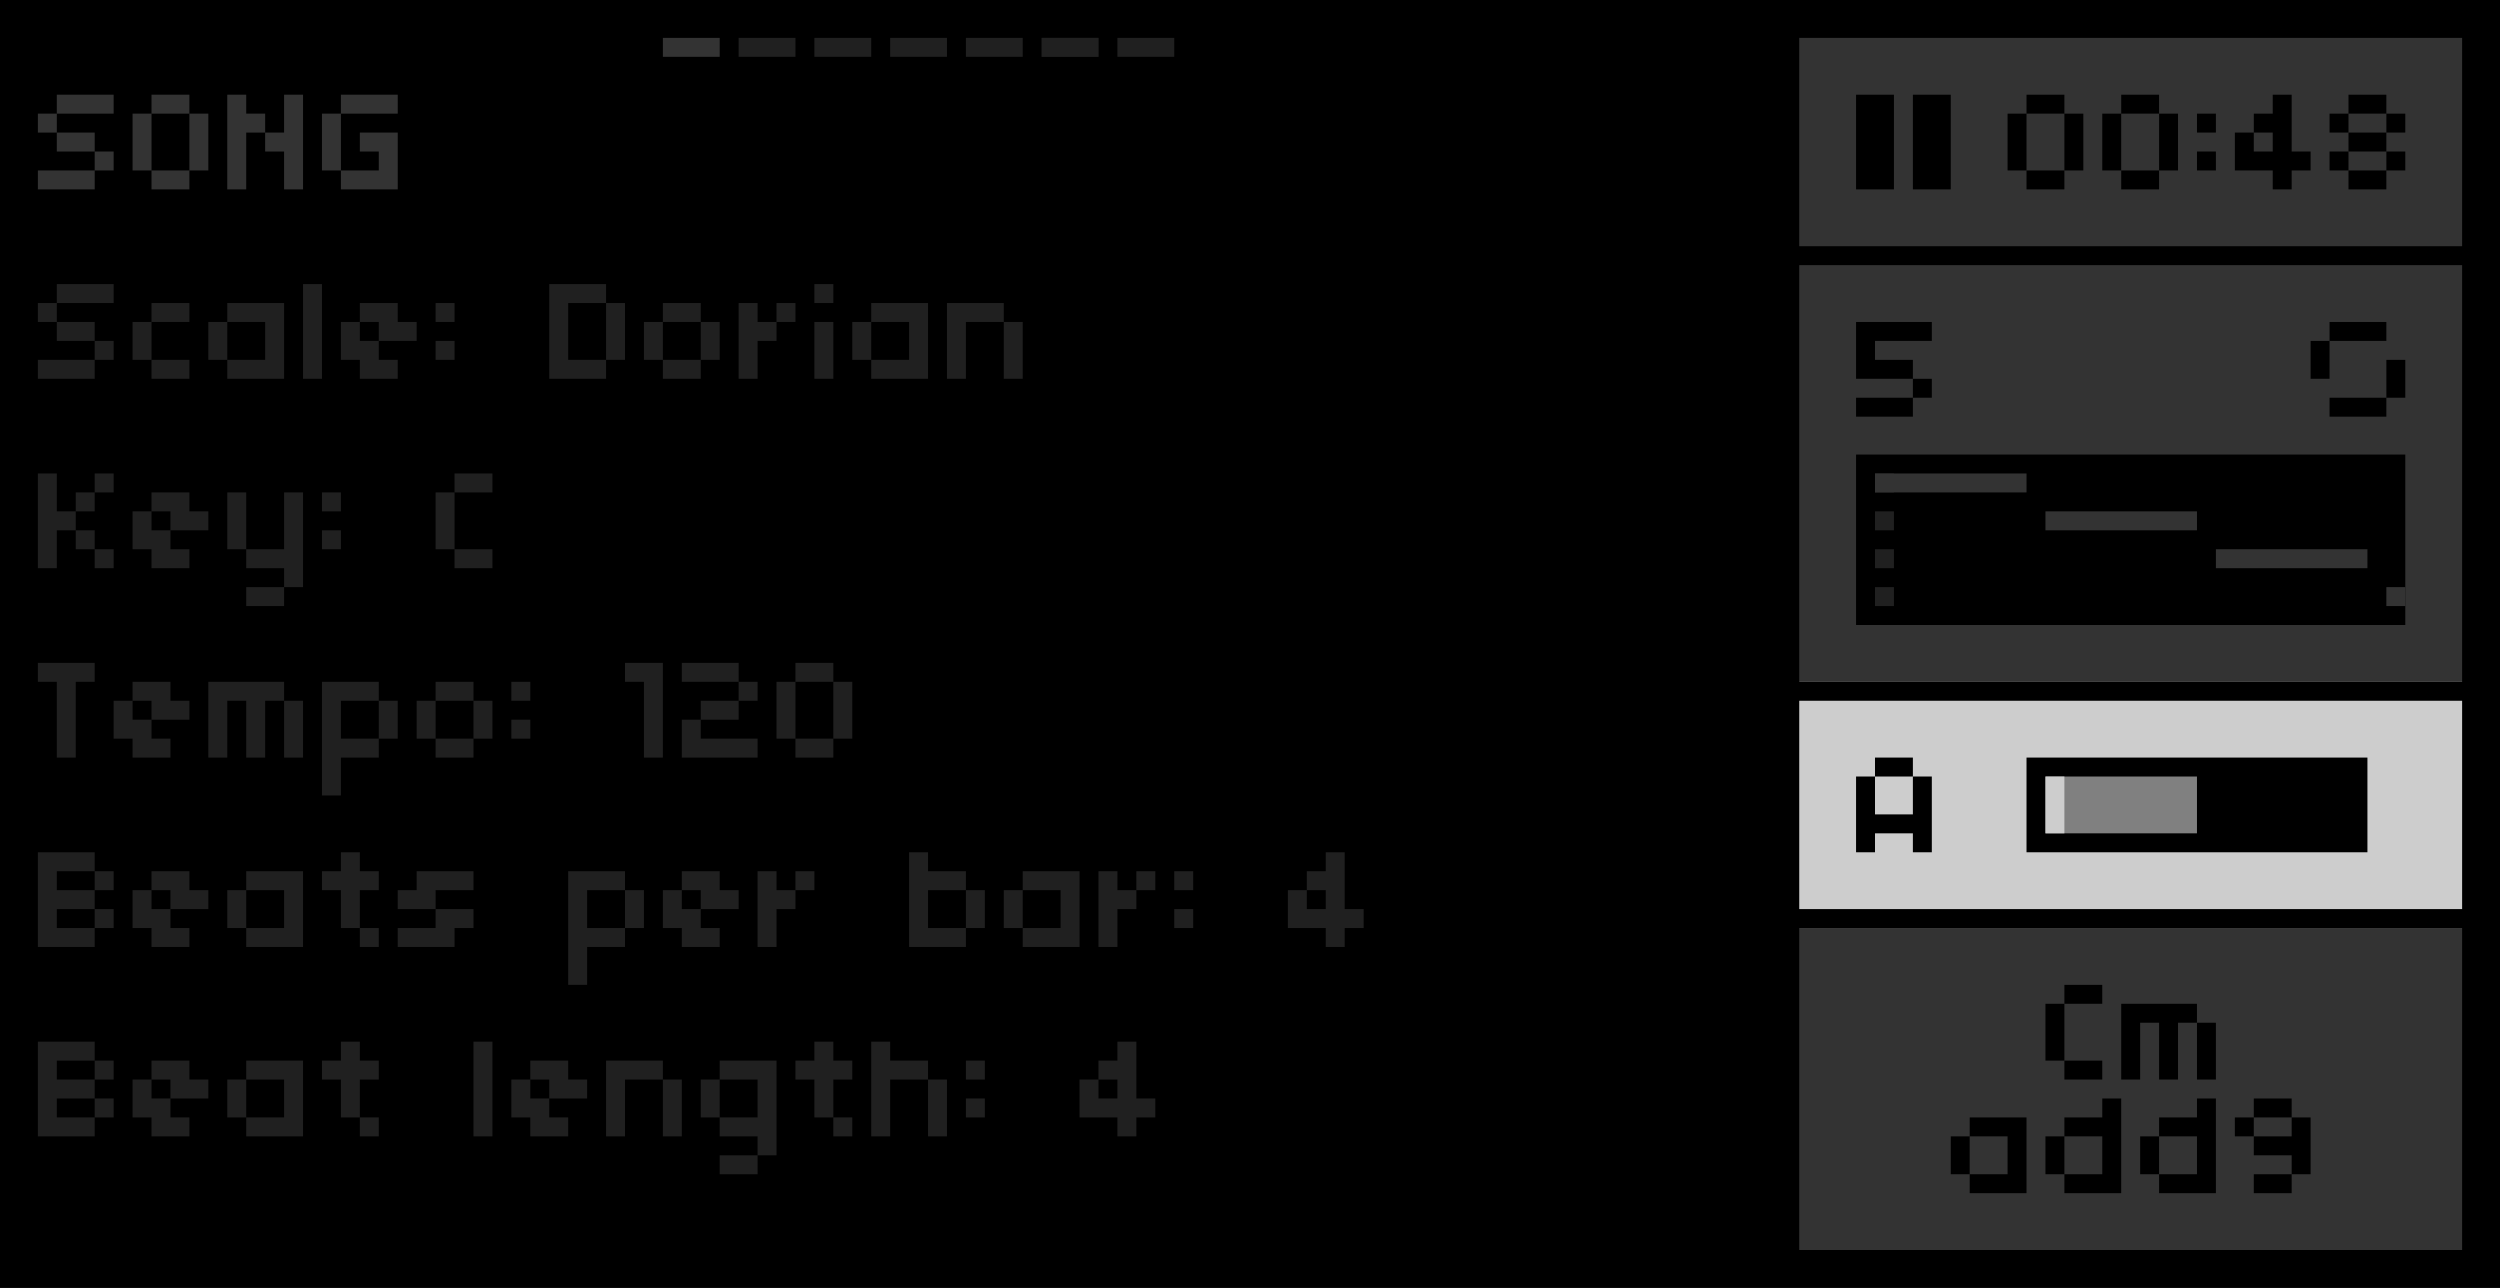
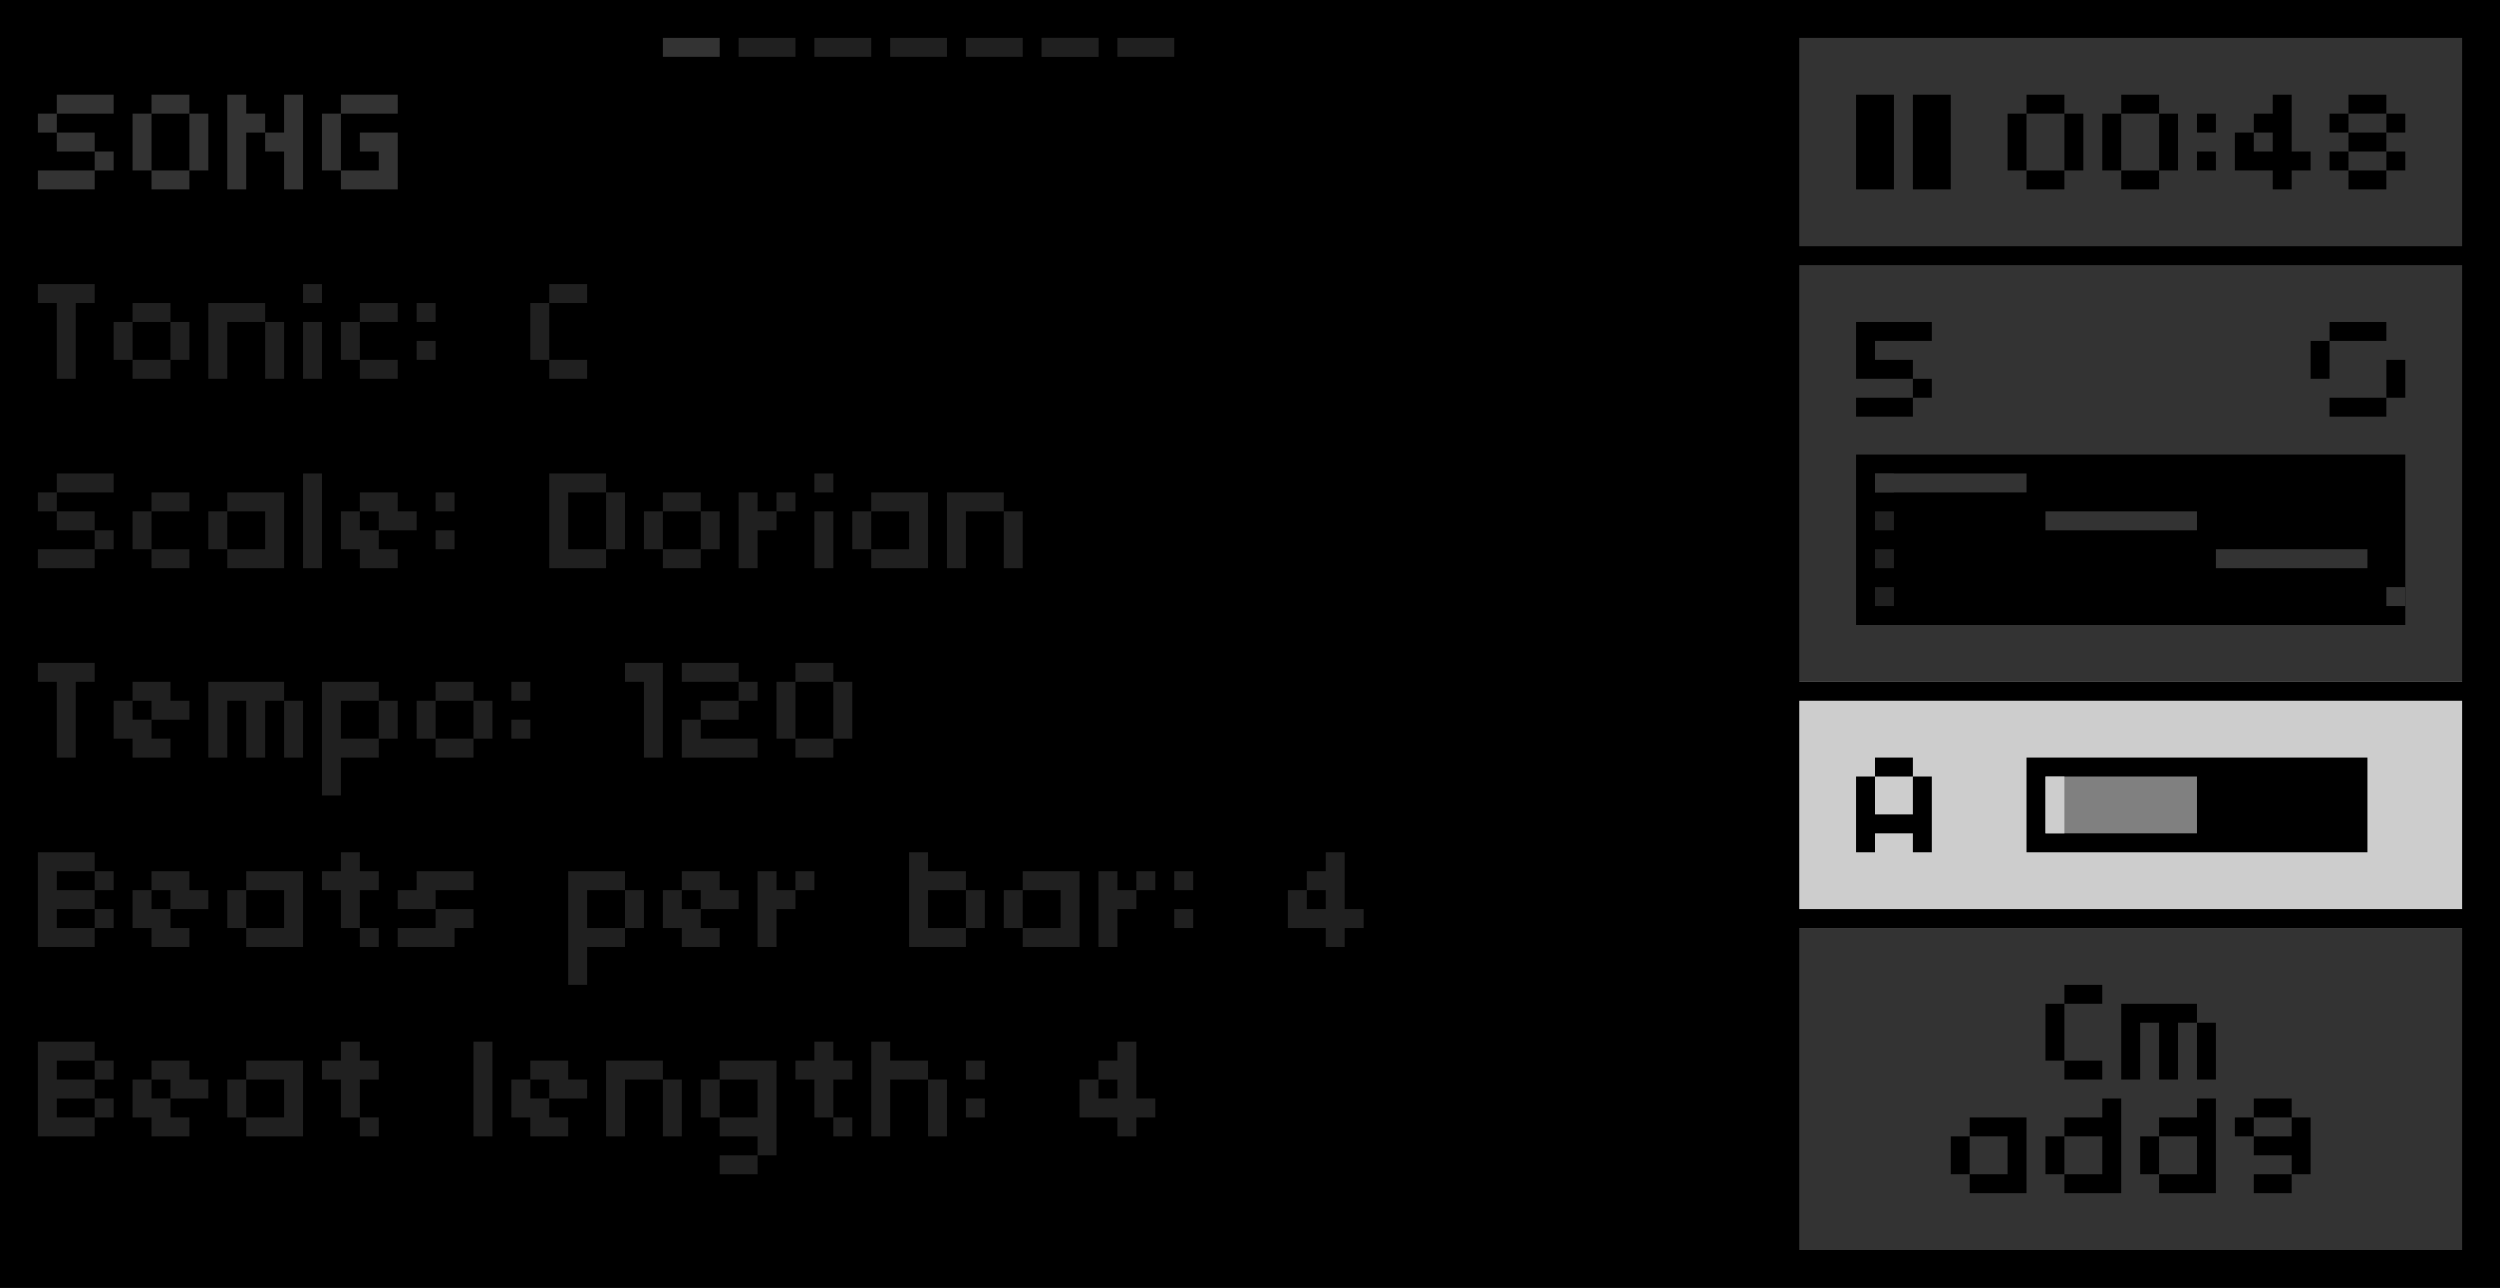
<svg xmlns="http://www.w3.org/2000/svg" width="100%" height="100%" viewBox="0 0 132 68" version="1.1" xml:space="preserve" style="fill-rule:evenodd;clip-rule:evenodd;stroke-linecap:round;stroke-linejoin:round;stroke-miterlimit:1.5;">
  <rect x="0" y="0" width="132" height="68" />
  <g id="Grid" opacity="0.82">
    <path d="M3,2L3,66" style="fill:none;stroke:black;stroke-width:0.04px;" />
    <path d="M39,2L39,66" style="fill:none;stroke:black;stroke-width:0.04px;" />
    <path d="M75,2L75,66" style="fill:none;stroke:black;stroke-width:0.04px;" />
    <path d="M12,2L12,66" style="fill:none;stroke:black;stroke-width:0.04px;" />
    <path d="M48,2L48,66" style="fill:none;stroke:black;stroke-width:0.04px;" />
    <path d="M84,2L84,66" style="fill:none;stroke:black;stroke-width:0.04px;" />
    <path d="M21,2L21,66" style="fill:none;stroke:black;stroke-width:0.04px;" />
    <path d="M57,2L57,66" style="fill:none;stroke:black;stroke-width:0.04px;" />
    <path d="M93,2L93,66" style="fill:none;stroke:black;stroke-width:0.04px;" />
    <path d="M30,2L30,66" style="fill:none;stroke:black;stroke-width:0.04px;" />
    <path d="M66,2L66,66" style="fill:none;stroke:black;stroke-width:0.04px;" />
    <path d="M102,2L102,66" style="fill:none;stroke:black;stroke-width:0.04px;" />
    <path d="M113,2L113,66" style="fill:none;stroke:black;stroke-width:0.04px;" />
    <path d="M123,2L123,66" style="fill:none;stroke:black;stroke-width:0.04px;" />
    <path d="M6,2L6,66" style="fill:none;stroke:black;stroke-width:0.04px;" />
    <path d="M42,2L42,66" style="fill:none;stroke:black;stroke-width:0.04px;" />
    <path d="M78,2L78,66" style="fill:none;stroke:black;stroke-width:0.04px;" />
    <path d="M15,2L15,66" style="fill:none;stroke:black;stroke-width:0.04px;" />
    <path d="M51,2L51,66" style="fill:none;stroke:black;stroke-width:0.04px;" />
    <path d="M87,2L87,66" style="fill:none;stroke:black;stroke-width:0.04px;" />
    <path d="M24,2L24,66" style="fill:none;stroke:black;stroke-width:0.04px;" />
    <path d="M60,2L60,66" style="fill:none;stroke:black;stroke-width:0.04px;" />
    <path d="M96,2L96,66" style="fill:none;stroke:black;stroke-width:0.04px;" />
    <path d="M33,2L33,66" style="fill:none;stroke:black;stroke-width:0.04px;" />
    <path d="M69,2L69,66" style="fill:none;stroke:black;stroke-width:0.04px;" />
    <path d="M105,2L105,66" style="fill:none;stroke:black;stroke-width:0.04px;" />
    <path d="M116,2L116,66" style="fill:none;stroke:black;stroke-width:0.04px;" />
    <path d="M126,2L126,66" style="fill:none;stroke:black;stroke-width:0.04px;" />
    <path d="M9,2L9,66" style="fill:none;stroke:black;stroke-width:0.04px;" />
    <path d="M45,2L45,66" style="fill:none;stroke:black;stroke-width:0.04px;" />
    <path d="M81,2L81,66" style="fill:none;stroke:black;stroke-width:0.04px;" />
    <path d="M18,2L18,66" style="fill:none;stroke:black;stroke-width:0.04px;" />
    <path d="M54,2L54,66" style="fill:none;stroke:black;stroke-width:0.04px;" />
    <path d="M90,2L90,66" style="fill:none;stroke:black;stroke-width:0.04px;" />
    <path d="M27,2L27,66" style="fill:none;stroke:black;stroke-width:0.04px;" />
    <path d="M63,2L63,66" style="fill:none;stroke:black;stroke-width:0.04px;" />
    <path d="M99,2L99,66" style="fill:none;stroke:black;stroke-width:0.04px;" />
    <path d="M36,2L36,66" style="fill:none;stroke:black;stroke-width:0.04px;" />
    <path d="M72,2L72,66" style="fill:none;stroke:black;stroke-width:0.04px;" />
    <path d="M108,2L108,66" style="fill:none;stroke:black;stroke-width:0.04px;" />
    <path d="M119,2L119,66" style="fill:none;stroke:black;stroke-width:0.04px;" />
    <path d="M129,2L129,66" style="fill:none;stroke:black;stroke-width:0.04px;" />
    <path d="M4,2L4,66" style="fill:none;stroke:black;stroke-width:0.04px;" />
    <path d="M40,2L40,66" style="fill:none;stroke:black;stroke-width:0.04px;" />
    <path d="M76,2L76,66" style="fill:none;stroke:black;stroke-width:0.04px;" />
    <path d="M13,2L13,66" style="fill:none;stroke:black;stroke-width:0.04px;" />
    <path d="M49,2L49,66" style="fill:none;stroke:black;stroke-width:0.04px;" />
    <path d="M85,2L85,66" style="fill:none;stroke:black;stroke-width:0.04px;" />
    <path d="M22,2L22,66" style="fill:none;stroke:black;stroke-width:0.04px;" />
    <path d="M58,2L58,66" style="fill:none;stroke:black;stroke-width:0.04px;" />
    <path d="M94,2L94,66" style="fill:none;stroke:black;stroke-width:0.04px;" />
    <path d="M31,2L31,66" style="fill:none;stroke:black;stroke-width:0.04px;" />
    <path d="M67,2L67,66" style="fill:none;stroke:black;stroke-width:0.04px;" />
    <path d="M103,2L103,66" style="fill:none;stroke:black;stroke-width:0.04px;" />
    <path d="M114,2L114,66" style="fill:none;stroke:black;stroke-width:0.04px;" />
    <path d="M124,2L124,66" style="fill:none;stroke:black;stroke-width:0.04px;" />
    <path d="M7,2L7,66" style="fill:none;stroke:black;stroke-width:0.04px;" />
    <path d="M43,2L43,66" style="fill:none;stroke:black;stroke-width:0.04px;" />
    <path d="M79,2L79,66" style="fill:none;stroke:black;stroke-width:0.04px;" />
    <path d="M16,2L16,66" style="fill:none;stroke:black;stroke-width:0.04px;" />
    <path d="M52,2L52,66" style="fill:none;stroke:black;stroke-width:0.04px;" />
    <path d="M88,2L88,66" style="fill:none;stroke:black;stroke-width:0.04px;" />
    <path d="M25,2L25,66" style="fill:none;stroke:black;stroke-width:0.04px;" />
    <path d="M61,2L61,66" style="fill:none;stroke:black;stroke-width:0.04px;" />
    <path d="M97,2L97,66" style="fill:none;stroke:black;stroke-width:0.04px;" />
    <path d="M34,2L34,66" style="fill:none;stroke:black;stroke-width:0.04px;" />
    <path d="M70,2L70,66" style="fill:none;stroke:black;stroke-width:0.04px;" />
    <path d="M106,2L106,66" style="fill:none;stroke:black;stroke-width:0.04px;" />
    <path d="M117,2L117,66" style="fill:none;stroke:black;stroke-width:0.04px;" />
    <path d="M127,2L127,66" style="fill:none;stroke:black;stroke-width:0.04px;" />
    <path d="M10,2L10,66" style="fill:none;stroke:black;stroke-width:0.04px;" />
    <path d="M46,2L46,66" style="fill:none;stroke:black;stroke-width:0.04px;" />
    <path d="M82,2L82,66" style="fill:none;stroke:black;stroke-width:0.04px;" />
    <path d="M19,2L19,66" style="fill:none;stroke:black;stroke-width:0.04px;" />
    <path d="M55,2L55,66" style="fill:none;stroke:black;stroke-width:0.04px;" />
    <path d="M91,2L91,66" style="fill:none;stroke:black;stroke-width:0.04px;" />
    <path d="M28,2L28,66" style="fill:none;stroke:black;stroke-width:0.04px;" />
    <path d="M64,2L64,66" style="fill:none;stroke:black;stroke-width:0.04px;" />
    <path d="M100,2L100,66" style="fill:none;stroke:black;stroke-width:0.04px;" />
    <path d="M111,2L111,66" style="fill:none;stroke:black;stroke-width:0.04px;" />
    <path d="M121,2L121,66" style="fill:none;stroke:black;stroke-width:0.04px;" />
    <path d="M37,2L37,66" style="fill:none;stroke:black;stroke-width:0.04px;" />
    <path d="M73,2L73,66" style="fill:none;stroke:black;stroke-width:0.04px;" />
    <path d="M109,2L109,66" style="fill:none;stroke:black;stroke-width:0.04px;" />
    <path d="M120,2L120,66" style="fill:none;stroke:black;stroke-width:0.04px;" />
    <path d="M5,2L5,66" style="fill:none;stroke:black;stroke-width:0.04px;" />
    <path d="M41,2L41,66" style="fill:none;stroke:black;stroke-width:0.04px;" />
    <path d="M77,2L77,66" style="fill:none;stroke:black;stroke-width:0.04px;" />
    <path d="M14,2L14,66" style="fill:none;stroke:black;stroke-width:0.04px;" />
    <path d="M50,2L50,66" style="fill:none;stroke:black;stroke-width:0.04px;" />
    <path d="M86,2L86,66" style="fill:none;stroke:black;stroke-width:0.04px;" />
    <path d="M23,2L23,66" style="fill:none;stroke:black;stroke-width:0.04px;" />
    <path d="M59,2L59,66" style="fill:none;stroke:black;stroke-width:0.04px;" />
    <path d="M95,2L95,66" style="fill:none;stroke:black;stroke-width:0.04px;" />
    <path d="M32,2L32,66" style="fill:none;stroke:black;stroke-width:0.04px;" />
    <path d="M68,2L68,66" style="fill:none;stroke:black;stroke-width:0.04px;" />
    <path d="M104,2L104,66" style="fill:none;stroke:black;stroke-width:0.04px;" />
    <path d="M115,2L115,66" style="fill:none;stroke:black;stroke-width:0.04px;" />
    <path d="M125,2L125,66" style="fill:none;stroke:black;stroke-width:0.04px;" />
    <path d="M8,2L8,66" style="fill:none;stroke:black;stroke-width:0.04px;" />
    <path d="M44,2L44,66" style="fill:none;stroke:black;stroke-width:0.04px;" />
    <path d="M80,2L80,66" style="fill:none;stroke:black;stroke-width:0.04px;" />
    <path d="M17,2L17,66" style="fill:none;stroke:black;stroke-width:0.04px;" />
    <path d="M53,2L53,66" style="fill:none;stroke:black;stroke-width:0.04px;" />
    <path d="M89,2L89,66" style="fill:none;stroke:black;stroke-width:0.04px;" />
    <path d="M26,2L26,66" style="fill:none;stroke:black;stroke-width:0.04px;" />
    <path d="M62,2L62,66" style="fill:none;stroke:black;stroke-width:0.04px;" />
    <path d="M98,2L98,66" style="fill:none;stroke:black;stroke-width:0.04px;" />
    <path d="M35,2L35,66" style="fill:none;stroke:black;stroke-width:0.04px;" />
    <path d="M71,2L71,66" style="fill:none;stroke:black;stroke-width:0.04px;" />
    <path d="M107,2L107,66" style="fill:none;stroke:black;stroke-width:0.04px;" />
    <path d="M118,2L118,66" style="fill:none;stroke:black;stroke-width:0.04px;" />
    <path d="M128,2L128,66" style="fill:none;stroke:black;stroke-width:0.04px;" />
    <path d="M11,2L11,66" style="fill:none;stroke:black;stroke-width:0.04px;" />
    <path d="M47,2L47,66" style="fill:none;stroke:black;stroke-width:0.04px;" />
    <path d="M83,2L83,66" style="fill:none;stroke:black;stroke-width:0.04px;" />
    <path d="M20,2L20,66" style="fill:none;stroke:black;stroke-width:0.04px;" />
    <path d="M56,2L56,66" style="fill:none;stroke:black;stroke-width:0.04px;" />
    <path d="M92,2L92,66" style="fill:none;stroke:black;stroke-width:0.04px;" />
    <path d="M29,2L29,66" style="fill:none;stroke:black;stroke-width:0.04px;" />
    <path d="M65,2L65,66" style="fill:none;stroke:black;stroke-width:0.04px;" />
    <path d="M101,2L101,66" style="fill:none;stroke:black;stroke-width:0.04px;" />
    <path d="M112,2L112,66" style="fill:none;stroke:black;stroke-width:0.04px;" />
    <path d="M122,2L122,66" style="fill:none;stroke:black;stroke-width:0.04px;" />
    <path d="M38,2L38,66" style="fill:none;stroke:black;stroke-width:0.04px;" />
    <path d="M74,2L74,66" style="fill:none;stroke:black;stroke-width:0.04px;" />
    <path d="M110,2L110,66" style="fill:none;stroke:black;stroke-width:0.04px;" />
    <path d="M2,3L130,3" style="fill:none;stroke:black;stroke-width:0.04px;" />
    <path d="M2,19L130,19" style="fill:none;stroke:black;stroke-width:0.04px;" />
    <path d="M2,35L130,35" style="fill:none;stroke:black;stroke-width:0.04px;" />
    <path d="M2,51L130,51" style="fill:none;stroke:black;stroke-width:0.04px;" />
    <path d="M2,7L130,7" style="fill:none;stroke:black;stroke-width:0.04px;" />
    <path d="M2,23L130,23" style="fill:none;stroke:black;stroke-width:0.04px;" />
    <path d="M2,39L130,39" style="fill:none;stroke:black;stroke-width:0.04px;" />
    <path d="M2,55L130,55" style="fill:none;stroke:black;stroke-width:0.04px;" />
    <path d="M2,11L130,11" style="fill:none;stroke:black;stroke-width:0.04px;" />
    <path d="M2,27L130,27" style="fill:none;stroke:black;stroke-width:0.04px;" />
    <path d="M2,43L130,43" style="fill:none;stroke:black;stroke-width:0.04px;" />
    <path d="M2,59L130,59" style="fill:none;stroke:black;stroke-width:0.04px;" />
    <path d="M2,15L130,15" style="fill:none;stroke:black;stroke-width:0.04px;" />
    <path d="M2,31L130,31" style="fill:none;stroke:black;stroke-width:0.04px;" />
    <path d="M2,47L130,47" style="fill:none;stroke:black;stroke-width:0.04px;" />
    <path d="M2,63L130,63" style="fill:none;stroke:black;stroke-width:0.04px;" />
    <path d="M2,4L130,4" style="fill:none;stroke:black;stroke-width:0.04px;" />
    <path d="M2,20L130,20" style="fill:none;stroke:black;stroke-width:0.04px;" />
    <path d="M2,36L130,36" style="fill:none;stroke:black;stroke-width:0.04px;" />
    <path d="M2,52L130,52" style="fill:none;stroke:black;stroke-width:0.04px;" />
    <path d="M2,8L130,8" style="fill:none;stroke:black;stroke-width:0.04px;" />
    <path d="M2,24L130,24" style="fill:none;stroke:black;stroke-width:0.04px;" />
    <path d="M2,40L130,40" style="fill:none;stroke:black;stroke-width:0.04px;" />
    <path d="M2,56L130,56" style="fill:none;stroke:black;stroke-width:0.04px;" />
    <path d="M2,12L130,12" style="fill:none;stroke:black;stroke-width:0.04px;" />
    <path d="M2,28L130,28" style="fill:none;stroke:black;stroke-width:0.04px;" />
    <path d="M2,44L130,44" style="fill:none;stroke:black;stroke-width:0.04px;" />
    <path d="M2,60L130,60" style="fill:none;stroke:black;stroke-width:0.04px;" />
    <path d="M2,16L130,16" style="fill:none;stroke:black;stroke-width:0.04px;" />
    <path d="M2,32L130,32" style="fill:none;stroke:black;stroke-width:0.04px;" />
    <path d="M2,48L130,48" style="fill:none;stroke:black;stroke-width:0.04px;" />
    <path d="M2,64L130,64" style="fill:none;stroke:black;stroke-width:0.04px;" />
    <path d="M2,5L130,5" style="fill:none;stroke:black;stroke-width:0.04px;" />
    <path d="M2,21L130,21" style="fill:none;stroke:black;stroke-width:0.04px;" />
    <path d="M2,37L130,37" style="fill:none;stroke:black;stroke-width:0.04px;" />
    <path d="M2,53L130,53" style="fill:none;stroke:black;stroke-width:0.04px;" />
    <path d="M2,9L130,9" style="fill:none;stroke:black;stroke-width:0.04px;" />
    <path d="M2,25L130,25" style="fill:none;stroke:black;stroke-width:0.04px;" />
    <path d="M2,41L130,41" style="fill:none;stroke:black;stroke-width:0.04px;" />
    <path d="M2,57L130,57" style="fill:none;stroke:black;stroke-width:0.04px;" />
    <path d="M2,13L130,13" style="fill:none;stroke:black;stroke-width:0.04px;" />
    <path d="M2,29L130,29" style="fill:none;stroke:black;stroke-width:0.04px;" />
    <path d="M2,45L130,45" style="fill:none;stroke:black;stroke-width:0.04px;" />
    <path d="M2,61L130,61" style="fill:none;stroke:black;stroke-width:0.04px;" />
    <path d="M2,17L130,17" style="fill:none;stroke:black;stroke-width:0.04px;" />
    <path d="M2,33L130,33" style="fill:none;stroke:black;stroke-width:0.04px;" />
    <path d="M2,49L130,49" style="fill:none;stroke:black;stroke-width:0.04px;" />
    <path d="M2,65L130,65" style="fill:none;stroke:black;stroke-width:0.04px;" />
    <path d="M2,6L130,6" style="fill:none;stroke:black;stroke-width:0.04px;" />
    <path d="M2,22L130,22" style="fill:none;stroke:black;stroke-width:0.04px;" />
    <path d="M2,38L130,38" style="fill:none;stroke:black;stroke-width:0.04px;" />
    <path d="M2,54L130,54" style="fill:none;stroke:black;stroke-width:0.04px;" />
    <path d="M2,10L130,10" style="fill:none;stroke:black;stroke-width:0.04px;" />
    <path d="M2,26L130,26" style="fill:none;stroke:black;stroke-width:0.04px;" />
    <path d="M2,42L130,42" style="fill:none;stroke:black;stroke-width:0.04px;" />
    <path d="M2,58L130,58" style="fill:none;stroke:black;stroke-width:0.04px;" />
    <path d="M2,14L130,14" style="fill:none;stroke:black;stroke-width:0.04px;" />
    <path d="M2,30L130,30" style="fill:none;stroke:black;stroke-width:0.04px;" />
    <path d="M2,46L130,46" style="fill:none;stroke:black;stroke-width:0.04px;" />
    <path d="M2,62L130,62" style="fill:none;stroke:black;stroke-width:0.04px;" />
    <path d="M2,18L130,18" style="fill:none;stroke:black;stroke-width:0.04px;" />
    <path d="M2,34L130,34" style="fill:none;stroke:black;stroke-width:0.04px;" />
    <path d="M2,50L130,50" style="fill:none;stroke:black;stroke-width:0.04px;" />
  </g>
  <g id="Final">
    <g id="v8">
      <g id="v7-chart--countdown-block-">
        <rect x="95" y="14" width="35" height="22" style="fill:rgb(205,205,205);" />
        <rect x="98" y="24" width="29" height="9" />
        <path d="M98,22L101,22L101,21L98,21L98,22ZM98,20L101,20L101,19L99,19L99,18L102,18L102,17L98,17L98,20ZM101,21L102,21L102,20L101,20L101,21Z" style="fill-rule:nonzero;" />
        <path id="Arranger-mode-glyph" d="M122,20L123,20L123,18L122,18L122,20ZM123,22L126,22L126,21L123,21L123,22ZM123,18L126,18L126,17L123,17L123,18ZM126,21L127,21L127,19L126,19L126,21Z" style="fill-rule:nonzero;" />
        <g id="chart-guts">
          <rect x="99" y="25" width="1" height="1" style="fill:rgb(128,128,128);" />
          <rect x="99" y="27" width="1" height="1" style="fill:rgb(128,128,128);" />
          <rect x="99" y="29" width="1" height="1" style="fill:rgb(128,128,128);" />
          <rect x="99" y="31" width="1" height="1" style="fill:rgb(128,128,128);" />
          <rect x="99" y="25" width="8" height="1" style="fill:rgb(205,205,205);" />
          <rect x="108" y="27" width="8" height="1" style="fill:rgb(205,205,205);" />
          <rect x="117" y="29" width="8" height="1" style="fill:rgb(205,205,205);" />
          <rect x="126" y="31" width="1" height="1" style="fill:rgb(205,205,205);" />
        </g>
      </g>
      <g id="Chord-pattern">
        <rect x="95" y="37" width="35" height="11" style="fill:rgb(205,205,205);" />
        <g>
          <rect x="107" y="40" width="18" height="5" />
          <rect x="108" y="41" width="8" height="3" style="fill:rgb(128,128,128);" />
          <rect x="108" y="41" width="1" height="3" style="fill:rgb(205,205,205);" />
        </g>
        <rect x="114" y="42" width="0" height="3" style="fill:rgb(205,205,205);" />
        <rect x="114" y="41" width="0" height="5" style="fill:rgb(128,128,128);" />
        <path d="M98,45L99,45L99,44L101,44L101,45L102,45L102,41L101,41L101,43L99,43L99,41L98,41L98,45ZM99,41L101,41L101,40L99,40L99,41Z" style="fill-rule:nonzero;" />
      </g>
      <g id="Metro">
        <rect x="95" y="2" width="35" height="11" style="fill:rgb(205,205,205);" />
        <path d="M98,10L100,10L100,5L98,5L98,10ZM101,10L103,10L103,5L101,5L101,10Z" style="fill-rule:nonzero;" />
        <rect x="114" y="7" width="0" height="3" style="fill:rgb(205,205,205);" />
        <rect x="114" y="6" width="0" height="5" style="fill:rgb(128,128,128);" />
        <path d="M106,9L107,9L107,6L106,6L106,9ZM107,10L109,10L109,9L107,9L107,10ZM107,6L109,6L109,5L107,5L107,6ZM109,9L110,9L110,6L109,6L109,9Z" style="fill-rule:nonzero;" />
        <path d="M111,9L112,9L112,6L111,6L111,9ZM112,10L114,10L114,9L112,9L112,10ZM112,6L114,6L114,5L112,5L112,6ZM114,9L115,9L115,6L114,6L114,9Z" style="fill-rule:nonzero;" />
        <path d="M116,9L117,9L117,8L116,8L116,9ZM116,7L117,7L117,6L116,6L116,7Z" style="fill-rule:nonzero;" />
        <path d="M118,9L120,9L120,10L121,10L121,9L122,9L122,8L121,8L121,5L120,5L120,6L119,6L119,7L120,7L120,8L119,8L119,7L118,7L118,9Z" style="fill-rule:nonzero;" />
        <path d="M123,9L124,9L124,8L123,8L123,9ZM123,7L124,7L124,6L123,6L123,7ZM124,10L126,10L126,9L124,9L124,10ZM124,8L126,8L126,7L124,7L124,8ZM124,6L126,6L126,5L124,5L124,6ZM126,9L127,9L127,8L126,8L126,9ZM126,7L127,7L127,6L126,6L126,7Z" style="fill-rule:nonzero;" />
      </g>
      <g id="Chord">
        <rect x="95" y="49" width="35" height="17" style="fill:rgb(205,205,205);" />
        <g id="Chord1" transform="matrix(1,0,0,1,101.121,51.4252)">
          <g transform="matrix(8,0,0,8,6.87884,5.57475)">
            <path d="M0,-0.125L0.125,-0.125L0.125,-0.5L0,-0.5L0,-0.125ZM0.125,-0L0.375,-0L0.375,-0.125L0.125,-0.125L0.125,-0ZM0.125,-0.5L0.375,-0.5L0.375,-0.625L0.125,-0.625L0.125,-0.5Z" style="fill-rule:nonzero;" />
          </g>
          <g transform="matrix(8,0,0,8,10.8788,5.57475)">
            <path d="M0,-0L0.125,-0L0.125,-0.375L0.25,-0.375L0.25,-0L0.375,-0L0.375,-0.375L0.5,-0.375L0.5,-0.5L0,-0.5L0,-0ZM0.5,-0L0.625,-0L0.625,-0.375L0.5,-0.375L0.5,-0Z" style="fill-rule:nonzero;" />
          </g>
          <g transform="matrix(8,0,0,8,1.87884,11.5748)">
            <path d="M0,-0.125L0.125,-0.125L0.125,-0.375L0,-0.375L0,-0.125ZM0.125,-0L0.5,-0L0.5,-0.5L0.125,-0.5L0.125,-0.375L0.375,-0.375L0.375,-0.125L0.125,-0.125L0.125,-0Z" style="fill-rule:nonzero;" />
          </g>
          <g transform="matrix(8,0,0,8,6.87884,11.5748)">
            <path d="M0,-0.125L0.125,-0.125L0.125,-0.375L0,-0.375L0,-0.125ZM0.125,-0L0.5,-0L0.5,-0.625L0.375,-0.625L0.375,-0.5L0.125,-0.5L0.125,-0.375L0.375,-0.375L0.375,-0.125L0.125,-0.125L0.125,-0Z" style="fill-rule:nonzero;" />
          </g>
          <g transform="matrix(8,0,0,8,11.8788,11.5748)">
            <path d="M0,-0.125L0.125,-0.125L0.125,-0.375L0,-0.375L0,-0.125ZM0.125,-0L0.5,-0L0.5,-0.625L0.375,-0.625L0.375,-0.5L0.125,-0.5L0.125,-0.375L0.375,-0.375L0.375,-0.125L0.125,-0.125L0.125,-0Z" style="fill-rule:nonzero;" />
          </g>
          <g transform="matrix(8,0,0,8,16.8788,11.5748)">
            <path d="M0,-0.375L0.125,-0.375L0.125,-0.5L0,-0.5L0,-0.375ZM0.125,-0L0.375,-0L0.375,-0.125L0.125,-0.125L0.125,-0ZM0.125,-0.25L0.375,-0.25L0.375,-0.125L0.5,-0.125L0.5,-0.5L0.375,-0.5L0.375,-0.375L0.125,-0.375L0.125,-0.25ZM0.125,-0.5L0.375,-0.5L0.375,-0.625L0.125,-0.625L0.125,-0.5Z" style="fill-rule:nonzero;" />
          </g>
        </g>
      </g>
    </g>
    <g id="Menu-params" transform="matrix(1,0,0,1,0.121159,4.42525)">
      <g transform="matrix(8,0,0,8,1.87884,15.5748)">
+         <path d="M0,-0.5L0.125,-0.5L0.125,-0L0.25,-0L0.25,-0.5L0.375,-0.5L0.375,-0.625L0,-0.625L0,-0.5Z" style="fill:rgb(128,128,128);fill-rule:nonzero;" />
+       </g>
+       <g transform="matrix(8,0,0,8,5.87884,15.5748)">
+         <path d="M0,-0.125L0.125,-0.125L0.125,-0.375L0,-0.375L0,-0.125ZM0.125,-0L0.375,-0L0.375,-0.125L0.125,-0.125L0.125,-0ZM0.125,-0.375L0.375,-0.375L0.375,-0.5L0.125,-0.5L0.125,-0.375ZM0.375,-0.125L0.5,-0.125L0.5,-0.375L0.375,-0.375L0.375,-0.125Z" style="fill:rgb(128,128,128);fill-rule:nonzero;" />
+       </g>
+       <g transform="matrix(8,0,0,8,10.8788,15.5748)">
+         <path d="M0,-0L0.125,-0L0.125,-0.375L0.375,-0.375L0.375,-0.5L0,-0.5L0,-0ZM0.375,-0L0.5,-0L0.5,-0.375L0.375,-0.375L0.375,-0Z" style="fill:rgb(128,128,128);fill-rule:nonzero;" />
+       </g>
+       <g transform="matrix(8,0,0,8,15.8788,15.5748)">
+         <path d="M0,-0L0.125,-0L0.125,-0.375L0,-0.375L0,-0ZM0,-0.5L0.125,-0.5L0.125,-0.625L0,-0.625L0,-0.5Z" style="fill:rgb(128,128,128);fill-rule:nonzero;" />
+       </g>
+       <g transform="matrix(8,0,0,8,17.8788,15.5748)">
+         <path d="M0,-0.125L0.125,-0.125L0.125,-0.375L0,-0.375L0,-0.125ZM0.125,-0L0.375,-0L0.375,-0.125L0.125,-0.125L0.125,-0ZM0.125,-0.375L0.375,-0.375L0.375,-0.5L0.125,-0.5L0.125,-0.375Z" style="fill:rgb(128,128,128);fill-rule:nonzero;" />
+       </g>
+       <g transform="matrix(8,0,0,8,21.8788,15.5748)">
+         <path d="M0,-0.125L0.125,-0.125L0.125,-0.25L0,-0.25L0,-0.125ZM0,-0.375L0.125,-0.375L0.125,-0.5L0,-0.5L0,-0.375Z" style="fill:rgb(128,128,128);fill-rule:nonzero;" />
+       </g>
+       <g transform="matrix(8,0,0,8,27.8788,15.5748)">
+         <path d="M0,-0.125L0.125,-0.125L0.125,-0.5L0,-0.5L0,-0.125ZM0.125,-0L0.375,-0L0.375,-0.125L0.125,-0.125L0.125,-0ZM0.125,-0.5L0.375,-0.5L0.375,-0.625L0.125,-0.625L0.125,-0.5Z" style="fill:rgb(128,128,128);fill-rule:nonzero;" />
+       </g>
+       <g transform="matrix(8,0,0,8,1.87884,25.5748)">
        <path d="M0,-0L0.375,-0L0.375,-0.125L0,-0.125L0,-0ZM0,-0.375L0.125,-0.375L0.125,-0.5L0,-0.5L0,-0.375ZM0.125,-0.25L0.375,-0.25L0.375,-0.375L0.125,-0.375L0.125,-0.25ZM0.125,-0.5L0.5,-0.5L0.5,-0.625L0.125,-0.625L0.125,-0.5ZM0.375,-0.125L0.5,-0.125L0.5,-0.25L0.375,-0.25L0.375,-0.125Z" style="fill:rgb(128,128,128);fill-rule:nonzero;" />
      </g>
-       <g transform="matrix(8,0,0,8,6.87884,15.5748)">
+       <g transform="matrix(8,0,0,8,6.87884,25.5748)">
        <path d="M0,-0.125L0.125,-0.125L0.125,-0.375L0,-0.375L0,-0.125ZM0.125,-0L0.375,-0L0.375,-0.125L0.125,-0.125L0.125,-0ZM0.125,-0.375L0.375,-0.375L0.375,-0.5L0.125,-0.5L0.125,-0.375Z" style="fill:rgb(128,128,128);fill-rule:nonzero;" />
      </g>
-       <g transform="matrix(8,0,0,8,10.8788,15.5748)">
+       <g transform="matrix(8,0,0,8,10.8788,25.5748)">
        <path d="M0,-0.125L0.125,-0.125L0.125,-0.375L0,-0.375L0,-0.125ZM0.125,-0L0.5,-0L0.5,-0.5L0.125,-0.5L0.125,-0.375L0.375,-0.375L0.375,-0.125L0.125,-0.125L0.125,-0Z" style="fill:rgb(128,128,128);fill-rule:nonzero;" />
      </g>
-       <g transform="matrix(8,0,0,8,15.8788,15.5748)">
+       <g transform="matrix(8,0,0,8,15.8788,25.5748)">
        <rect x="0" y="-0.625" width="0.125" height="0.625" style="fill:rgb(128,128,128);fill-rule:nonzero;" />
      </g>
-       <g transform="matrix(8,0,0,8,17.8788,15.5748)">
-         <path d="M0,-0.125L0.125,-0.125L0.125,-0L0.375,-0L0.375,-0.125L0.25,-0.125L0.25,-0.25L0.125,-0.25L0.125,-0.375L0,-0.375L0,-0.125ZM0.125,-0.375L0.25,-0.375L0.25,-0.25L0.5,-0.25L0.5,-0.375L0.375,-0.375L0.375,-0.5L0.125,-0.5L0.125,-0.375Z" style="fill:rgb(128,128,128);fill-rule:nonzero;" />
-       </g>
-       <g transform="matrix(8,0,0,8,22.8788,15.5748)">
+       <g transform="matrix(8,0,0,8,17.8788,25.5748)">
+         <path d="M0,-0.125L0.125,-0.125L0.125,-0L0.375,-0L0.375,-0.125L0.25,-0.125L0.25,-0.25L0.125,-0.25L0.125,-0.375L0,-0.375L0,-0.125ZM0.125,-0.375L0.25,-0.375L0.25,-0.25L0.5,-0.25L0.5,-0.375L0.375,-0.375L0.375,-0.5L0.125,-0.5L0.125,-0.375Z" style="fill:rgb(128,128,128);fill-rule:nonzero;" />
+       </g>
+       <g transform="matrix(8,0,0,8,22.8788,25.5748)">
        <path d="M0,-0.125L0.125,-0.125L0.125,-0.25L0,-0.25L0,-0.125ZM0,-0.375L0.125,-0.375L0.125,-0.5L0,-0.5L0,-0.375Z" style="fill:rgb(128,128,128);fill-rule:nonzero;" />
      </g>
-       <g transform="matrix(8,0,0,8,28.8788,15.5748)">
+       <g transform="matrix(8,0,0,8,28.8788,25.5748)">
        <path d="M0,-0L0.375,-0L0.375,-0.125L0.125,-0.125L0.125,-0.5L0.375,-0.5L0.375,-0.625L0,-0.625L0,-0ZM0.375,-0.125L0.5,-0.125L0.5,-0.5L0.375,-0.5L0.375,-0.125Z" style="fill:rgb(128,128,128);fill-rule:nonzero;" />
      </g>
-       <g transform="matrix(8,0,0,8,33.8788,15.5748)">
+       <g transform="matrix(8,0,0,8,33.8788,25.5748)">
        <path d="M0,-0.125L0.125,-0.125L0.125,-0.375L0,-0.375L0,-0.125ZM0.125,-0L0.375,-0L0.375,-0.125L0.125,-0.125L0.125,-0ZM0.125,-0.375L0.375,-0.375L0.375,-0.5L0.125,-0.5L0.125,-0.375ZM0.375,-0.125L0.5,-0.125L0.5,-0.375L0.375,-0.375L0.375,-0.125Z" style="fill:rgb(128,128,128);fill-rule:nonzero;" />
      </g>
-       <g transform="matrix(8,0,0,8,38.8788,15.5748)">
+       <g transform="matrix(8,0,0,8,38.8788,25.5748)">
        <path d="M0,-0L0.125,-0L0.125,-0.25L0.25,-0.25L0.25,-0.375L0.125,-0.375L0.125,-0.5L0,-0.5L0,-0ZM0.25,-0.375L0.375,-0.375L0.375,-0.5L0.25,-0.5L0.25,-0.375Z" style="fill:rgb(128,128,128);fill-rule:nonzero;" />
      </g>
-       <g transform="matrix(8,0,0,8,42.8788,15.5748)">
+       <g transform="matrix(8,0,0,8,42.8788,25.5748)">
        <path d="M0,-0L0.125,-0L0.125,-0.375L0,-0.375L0,-0ZM0,-0.5L0.125,-0.5L0.125,-0.625L0,-0.625L0,-0.5Z" style="fill:rgb(128,128,128);fill-rule:nonzero;" />
      </g>
-       <g transform="matrix(8,0,0,8,44.8788,15.5748)">
+       <g transform="matrix(8,0,0,8,44.8788,25.5748)">
        <path d="M0,-0.125L0.125,-0.125L0.125,-0.375L0,-0.375L0,-0.125ZM0.125,-0L0.5,-0L0.5,-0.5L0.125,-0.5L0.125,-0.375L0.375,-0.375L0.375,-0.125L0.125,-0.125L0.125,-0Z" style="fill:rgb(128,128,128);fill-rule:nonzero;" />
      </g>
-       <g transform="matrix(8,0,0,8,49.8788,15.5748)">
+       <g transform="matrix(8,0,0,8,49.8788,25.5748)">
        <path d="M0,-0L0.125,-0L0.125,-0.375L0.375,-0.375L0.375,-0.5L0,-0.5L0,-0ZM0.375,-0L0.5,-0L0.5,-0.375L0.375,-0.375L0.375,-0Z" style="fill:rgb(128,128,128);fill-rule:nonzero;" />
-       </g>
-       <g transform="matrix(8,0,0,8,1.87884,25.5748)">
-         <path d="M0,-0L0.125,-0L0.125,-0.25L0.25,-0.25L0.25,-0.375L0.125,-0.375L0.125,-0.625L0,-0.625L0,-0ZM0.25,-0.125L0.375,-0.125L0.375,-0.25L0.25,-0.25L0.25,-0.125ZM0.25,-0.375L0.375,-0.375L0.375,-0.5L0.25,-0.5L0.25,-0.375ZM0.375,-0L0.5,-0L0.5,-0.125L0.375,-0.125L0.375,-0ZM0.375,-0.5L0.5,-0.5L0.5,-0.625L0.375,-0.625L0.375,-0.5Z" style="fill:rgb(128,128,128);fill-rule:nonzero;" />
-       </g>
-       <g transform="matrix(8,0,0,8,6.87884,25.5748)">
-         <path d="M0,-0.125L0.125,-0.125L0.125,-0L0.375,-0L0.375,-0.125L0.25,-0.125L0.25,-0.25L0.125,-0.25L0.125,-0.375L0,-0.375L0,-0.125ZM0.125,-0.375L0.25,-0.375L0.25,-0.25L0.5,-0.25L0.5,-0.375L0.375,-0.375L0.375,-0.5L0.125,-0.5L0.125,-0.375Z" style="fill:rgb(128,128,128);fill-rule:nonzero;" />
-       </g>
-       <g transform="matrix(8,0,0,8,11.8788,25.5748)">
-         <path d="M0,-0.125L0.125,-0.125L0.125,-0.5L0,-0.5L0,-0.125ZM0.125,0.25L0.375,0.25L0.375,0.125L0.125,0.125L0.125,0.25ZM0.125,-0L0.375,-0L0.375,0.125L0.5,0.125L0.5,-0.5L0.375,-0.5L0.375,-0.125L0.125,-0.125L0.125,-0Z" style="fill:rgb(128,128,128);fill-rule:nonzero;" />
-       </g>
-       <g transform="matrix(8,0,0,8,16.8788,25.5748)">
-         <path d="M0,-0.125L0.125,-0.125L0.125,-0.25L0,-0.25L0,-0.125ZM0,-0.375L0.125,-0.375L0.125,-0.5L0,-0.5L0,-0.375Z" style="fill:rgb(128,128,128);fill-rule:nonzero;" />
-       </g>
-       <g transform="matrix(8,0,0,8,22.8788,25.5748)">
-         <path d="M0,-0.125L0.125,-0.125L0.125,-0.5L0,-0.5L0,-0.125ZM0.125,-0L0.375,-0L0.375,-0.125L0.125,-0.125L0.125,-0ZM0.125,-0.5L0.375,-0.5L0.375,-0.625L0.125,-0.625L0.125,-0.5Z" style="fill:rgb(128,128,128);fill-rule:nonzero;" />
      </g>
      <g transform="matrix(8,0,0,8,1.87884,35.5748)">
        <path d="M0,-0.5L0.125,-0.5L0.125,-0L0.25,-0L0.25,-0.5L0.375,-0.5L0.375,-0.625L0,-0.625L0,-0.5Z" style="fill:rgb(128,128,128);fill-rule:nonzero;" />
      </g>
      <g transform="matrix(8,0,0,8,5.87884,35.5748)">
        <path d="M0,-0.125L0.125,-0.125L0.125,-0L0.375,-0L0.375,-0.125L0.25,-0.125L0.25,-0.25L0.125,-0.25L0.125,-0.375L0,-0.375L0,-0.125ZM0.125,-0.375L0.25,-0.375L0.25,-0.25L0.5,-0.25L0.5,-0.375L0.375,-0.375L0.375,-0.5L0.125,-0.5L0.125,-0.375Z" style="fill:rgb(128,128,128);fill-rule:nonzero;" />
      </g>
      <g transform="matrix(8,0,0,8,10.8788,35.5748)">
        <path d="M0,-0L0.125,-0L0.125,-0.375L0.25,-0.375L0.25,-0L0.375,-0L0.375,-0.375L0.5,-0.375L0.5,-0.5L0,-0.5L0,-0ZM0.5,-0L0.625,-0L0.625,-0.375L0.5,-0.375L0.5,-0Z" style="fill:rgb(128,128,128);fill-rule:nonzero;" />
      </g>
      <g transform="matrix(8,0,0,8,16.8788,35.5748)">
        <path d="M0,0.25L0.125,0.25L0.125,-0L0.375,-0L0.375,-0.125L0.125,-0.125L0.125,-0.375L0.375,-0.375L0.375,-0.5L0,-0.5L0,0.25ZM0.375,-0.125L0.5,-0.125L0.5,-0.375L0.375,-0.375L0.375,-0.125Z" style="fill:rgb(128,128,128);fill-rule:nonzero;" />
      </g>
      <g transform="matrix(8,0,0,8,21.8788,35.5748)">
        <path d="M0,-0.125L0.125,-0.125L0.125,-0.375L0,-0.375L0,-0.125ZM0.125,-0L0.375,-0L0.375,-0.125L0.125,-0.125L0.125,-0ZM0.125,-0.375L0.375,-0.375L0.375,-0.5L0.125,-0.5L0.125,-0.375ZM0.375,-0.125L0.5,-0.125L0.5,-0.375L0.375,-0.375L0.375,-0.125Z" style="fill:rgb(128,128,128);fill-rule:nonzero;" />
      </g>
      <g transform="matrix(8,0,0,8,26.8788,35.5748)">
        <path d="M0,-0.125L0.125,-0.125L0.125,-0.25L0,-0.25L0,-0.125ZM0,-0.375L0.125,-0.375L0.125,-0.5L0,-0.5L0,-0.375Z" style="fill:rgb(128,128,128);fill-rule:nonzero;" />
      </g>
      <g transform="matrix(8,0,0,8,32.8788,35.5748)">
        <path d="M0,-0.5L0.125,-0.5L0.125,-0L0.25,-0L0.25,-0.625L0,-0.625L0,-0.5Z" style="fill:rgb(128,128,128);fill-rule:nonzero;" />
      </g>
      <g transform="matrix(8,0,0,8,35.8788,35.5748)">
        <path d="M0,-0L0.5,-0L0.5,-0.125L0.125,-0.125L0.125,-0.25L0,-0.25L0,-0ZM0,-0.5L0.375,-0.5L0.375,-0.625L0,-0.625L0,-0.5ZM0.125,-0.25L0.375,-0.25L0.375,-0.375L0.125,-0.375L0.125,-0.25ZM0.375,-0.375L0.5,-0.375L0.5,-0.5L0.375,-0.5L0.375,-0.375Z" style="fill:rgb(128,128,128);fill-rule:nonzero;" />
      </g>
      <g transform="matrix(8,0,0,8,40.8788,35.5748)">
        <path d="M0,-0.125L0.125,-0.125L0.125,-0.5L0,-0.5L0,-0.125ZM0.125,-0L0.375,-0L0.375,-0.125L0.125,-0.125L0.125,-0ZM0.125,-0.5L0.375,-0.5L0.375,-0.625L0.125,-0.625L0.125,-0.5ZM0.375,-0.125L0.5,-0.125L0.5,-0.5L0.375,-0.5L0.375,-0.125Z" style="fill:rgb(128,128,128);fill-rule:nonzero;" />
      </g>
      <g transform="matrix(8,0,0,8,1.87884,45.5748)">
        <path d="M0,-0L0.375,-0L0.375,-0.125L0.125,-0.125L0.125,-0.25L0.375,-0.25L0.375,-0.375L0.125,-0.375L0.125,-0.5L0.375,-0.5L0.375,-0.625L0,-0.625L0,-0ZM0.375,-0.125L0.5,-0.125L0.5,-0.25L0.375,-0.25L0.375,-0.125ZM0.375,-0.375L0.5,-0.375L0.5,-0.5L0.375,-0.5L0.375,-0.375Z" style="fill:rgb(128,128,128);fill-rule:nonzero;" />
      </g>
      <g transform="matrix(8,0,0,8,6.87884,45.5748)">
        <path d="M0,-0.125L0.125,-0.125L0.125,-0L0.375,-0L0.375,-0.125L0.25,-0.125L0.25,-0.25L0.125,-0.25L0.125,-0.375L0,-0.375L0,-0.125ZM0.125,-0.375L0.25,-0.375L0.25,-0.25L0.5,-0.25L0.5,-0.375L0.375,-0.375L0.375,-0.5L0.125,-0.5L0.125,-0.375Z" style="fill:rgb(128,128,128);fill-rule:nonzero;" />
      </g>
      <g transform="matrix(8,0,0,8,11.8788,45.5748)">
        <path d="M0,-0.125L0.125,-0.125L0.125,-0.375L0,-0.375L0,-0.125ZM0.125,-0L0.5,-0L0.5,-0.5L0.125,-0.5L0.125,-0.375L0.375,-0.375L0.375,-0.125L0.125,-0.125L0.125,-0Z" style="fill:rgb(128,128,128);fill-rule:nonzero;" />
      </g>
      <g transform="matrix(8,0,0,8,16.8788,45.5748)">
        <path d="M0,-0.375L0.125,-0.375L0.125,-0.125L0.25,-0.125L0.25,-0.375L0.375,-0.375L0.375,-0.5L0.25,-0.5L0.25,-0.625L0.125,-0.625L0.125,-0.5L0,-0.5L0,-0.375ZM0.25,-0L0.375,-0L0.375,-0.125L0.25,-0.125L0.25,-0Z" style="fill:rgb(128,128,128);fill-rule:nonzero;" />
      </g>
      <g transform="matrix(8,0,0,8,20.8788,45.5748)">
        <path d="M0,-0L0.375,-0L0.375,-0.125L0.5,-0.125L0.5,-0.25L0.25,-0.25L0.25,-0.125L0,-0.125L0,-0ZM0,-0.25L0.25,-0.25L0.25,-0.375L0.5,-0.375L0.5,-0.5L0.125,-0.5L0.125,-0.375L0,-0.375L0,-0.25Z" style="fill:rgb(128,128,128);fill-rule:nonzero;" />
      </g>
      <g transform="matrix(8,0,0,8,29.8788,45.5748)">
        <path d="M0,0.25L0.125,0.25L0.125,-0L0.375,-0L0.375,-0.125L0.125,-0.125L0.125,-0.375L0.375,-0.375L0.375,-0.5L0,-0.5L0,0.25ZM0.375,-0.125L0.5,-0.125L0.5,-0.375L0.375,-0.375L0.375,-0.125Z" style="fill:rgb(128,128,128);fill-rule:nonzero;" />
      </g>
      <g transform="matrix(8,0,0,8,34.8788,45.5748)">
        <path d="M0,-0.125L0.125,-0.125L0.125,-0L0.375,-0L0.375,-0.125L0.25,-0.125L0.25,-0.25L0.125,-0.25L0.125,-0.375L0,-0.375L0,-0.125ZM0.125,-0.375L0.25,-0.375L0.25,-0.25L0.5,-0.25L0.5,-0.375L0.375,-0.375L0.375,-0.5L0.125,-0.5L0.125,-0.375Z" style="fill:rgb(128,128,128);fill-rule:nonzero;" />
      </g>
      <g transform="matrix(8,0,0,8,39.8788,45.5748)">
        <path d="M0,-0L0.125,-0L0.125,-0.25L0.25,-0.25L0.25,-0.375L0.125,-0.375L0.125,-0.5L0,-0.5L0,-0ZM0.25,-0.375L0.375,-0.375L0.375,-0.5L0.25,-0.5L0.25,-0.375Z" style="fill:rgb(128,128,128);fill-rule:nonzero;" />
      </g>
      <g transform="matrix(8,0,0,8,47.8788,45.5748)">
        <path d="M0,-0L0.375,-0L0.375,-0.125L0.125,-0.125L0.125,-0.375L0.375,-0.375L0.375,-0.5L0.125,-0.5L0.125,-0.625L0,-0.625L0,-0ZM0.375,-0.125L0.5,-0.125L0.5,-0.375L0.375,-0.375L0.375,-0.125Z" style="fill:rgb(128,128,128);fill-rule:nonzero;" />
      </g>
      <g transform="matrix(8,0,0,8,52.8788,45.5748)">
        <path d="M0,-0.125L0.125,-0.125L0.125,-0.375L0,-0.375L0,-0.125ZM0.125,-0L0.5,-0L0.5,-0.5L0.125,-0.5L0.125,-0.375L0.375,-0.375L0.375,-0.125L0.125,-0.125L0.125,-0Z" style="fill:rgb(128,128,128);fill-rule:nonzero;" />
      </g>
      <g transform="matrix(8,0,0,8,57.8788,45.5748)">
        <path d="M0,-0L0.125,-0L0.125,-0.25L0.25,-0.25L0.25,-0.375L0.125,-0.375L0.125,-0.5L0,-0.5L0,-0ZM0.25,-0.375L0.375,-0.375L0.375,-0.5L0.25,-0.5L0.25,-0.375Z" style="fill:rgb(128,128,128);fill-rule:nonzero;" />
      </g>
      <g transform="matrix(8,0,0,8,61.8788,45.5748)">
        <path d="M0,-0.125L0.125,-0.125L0.125,-0.25L0,-0.25L0,-0.125ZM0,-0.375L0.125,-0.375L0.125,-0.5L0,-0.5L0,-0.375Z" style="fill:rgb(128,128,128);fill-rule:nonzero;" />
      </g>
      <g transform="matrix(8,0,0,8,67.8788,45.5748)">
        <path d="M0,-0.125L0.25,-0.125L0.25,-0L0.375,-0L0.375,-0.125L0.5,-0.125L0.5,-0.25L0.375,-0.25L0.375,-0.625L0.25,-0.625L0.25,-0.5L0.125,-0.5L0.125,-0.375L0.25,-0.375L0.25,-0.25L0.125,-0.25L0.125,-0.375L0,-0.375L0,-0.125Z" style="fill:rgb(128,128,128);fill-rule:nonzero;" />
      </g>
      <g transform="matrix(8,0,0,8,1.87884,55.5748)">
        <path d="M0,-0L0.375,-0L0.375,-0.125L0.125,-0.125L0.125,-0.25L0.375,-0.25L0.375,-0.375L0.125,-0.375L0.125,-0.5L0.375,-0.5L0.375,-0.625L0,-0.625L0,-0ZM0.375,-0.125L0.5,-0.125L0.5,-0.25L0.375,-0.25L0.375,-0.125ZM0.375,-0.375L0.5,-0.375L0.5,-0.5L0.375,-0.5L0.375,-0.375Z" style="fill:rgb(128,128,128);fill-rule:nonzero;" />
      </g>
      <g transform="matrix(8,0,0,8,6.87884,55.5748)">
        <path d="M0,-0.125L0.125,-0.125L0.125,-0L0.375,-0L0.375,-0.125L0.25,-0.125L0.25,-0.25L0.125,-0.25L0.125,-0.375L0,-0.375L0,-0.125ZM0.125,-0.375L0.25,-0.375L0.25,-0.25L0.5,-0.25L0.5,-0.375L0.375,-0.375L0.375,-0.5L0.125,-0.5L0.125,-0.375Z" style="fill:rgb(128,128,128);fill-rule:nonzero;" />
      </g>
      <g transform="matrix(8,0,0,8,11.8788,55.5748)">
        <path d="M0,-0.125L0.125,-0.125L0.125,-0.375L0,-0.375L0,-0.125ZM0.125,-0L0.5,-0L0.5,-0.5L0.125,-0.5L0.125,-0.375L0.375,-0.375L0.375,-0.125L0.125,-0.125L0.125,-0Z" style="fill:rgb(128,128,128);fill-rule:nonzero;" />
      </g>
      <g transform="matrix(8,0,0,8,16.8788,55.5748)">
        <path d="M0,-0.375L0.125,-0.375L0.125,-0.125L0.25,-0.125L0.25,-0.375L0.375,-0.375L0.375,-0.5L0.25,-0.5L0.25,-0.625L0.125,-0.625L0.125,-0.5L0,-0.5L0,-0.375ZM0.25,-0L0.375,-0L0.375,-0.125L0.25,-0.125L0.25,-0Z" style="fill:rgb(128,128,128);fill-rule:nonzero;" />
      </g>
      <g transform="matrix(8,0,0,8,24.8788,55.5748)">
        <rect x="0" y="-0.625" width="0.125" height="0.625" style="fill:rgb(128,128,128);fill-rule:nonzero;" />
      </g>
      <g transform="matrix(8,0,0,8,26.8788,55.5748)">
        <path d="M0,-0.125L0.125,-0.125L0.125,-0L0.375,-0L0.375,-0.125L0.25,-0.125L0.25,-0.25L0.125,-0.25L0.125,-0.375L0,-0.375L0,-0.125ZM0.125,-0.375L0.25,-0.375L0.25,-0.25L0.5,-0.25L0.5,-0.375L0.375,-0.375L0.375,-0.5L0.125,-0.5L0.125,-0.375Z" style="fill:rgb(128,128,128);fill-rule:nonzero;" />
      </g>
      <g transform="matrix(8,0,0,8,31.8788,55.5748)">
        <path d="M0,-0L0.125,-0L0.125,-0.375L0.375,-0.375L0.375,-0.5L0,-0.5L0,-0ZM0.375,-0L0.5,-0L0.5,-0.375L0.375,-0.375L0.375,-0Z" style="fill:rgb(128,128,128);fill-rule:nonzero;" />
      </g>
      <g transform="matrix(8,0,0,8,36.8788,55.5748)">
        <path d="M0,-0.125L0.125,-0.125L0.125,-0.375L0,-0.375L0,-0.125ZM0.125,0.25L0.375,0.25L0.375,0.125L0.125,0.125L0.125,0.25ZM0.125,-0L0.375,-0L0.375,0.125L0.5,0.125L0.5,-0.5L0.125,-0.5L0.125,-0.375L0.375,-0.375L0.375,-0.125L0.125,-0.125L0.125,-0Z" style="fill:rgb(128,128,128);fill-rule:nonzero;" />
      </g>
      <g transform="matrix(8,0,0,8,41.8788,55.5748)">
        <path d="M0,-0.375L0.125,-0.375L0.125,-0.125L0.25,-0.125L0.25,-0.375L0.375,-0.375L0.375,-0.5L0.25,-0.5L0.25,-0.625L0.125,-0.625L0.125,-0.5L0,-0.5L0,-0.375ZM0.25,-0L0.375,-0L0.375,-0.125L0.25,-0.125L0.25,-0Z" style="fill:rgb(128,128,128);fill-rule:nonzero;" />
      </g>
      <g transform="matrix(8,0,0,8,45.8788,55.5748)">
        <path d="M0,-0L0.125,-0L0.125,-0.375L0.375,-0.375L0.375,-0.5L0.125,-0.5L0.125,-0.625L0,-0.625L0,-0ZM0.375,-0L0.5,-0L0.5,-0.375L0.375,-0.375L0.375,-0Z" style="fill:rgb(128,128,128);fill-rule:nonzero;" />
      </g>
      <g transform="matrix(8,0,0,8,50.8788,55.5748)">
        <path d="M0,-0.125L0.125,-0.125L0.125,-0.25L0,-0.25L0,-0.125ZM0,-0.375L0.125,-0.375L0.125,-0.5L0,-0.5L0,-0.375Z" style="fill:rgb(128,128,128);fill-rule:nonzero;" />
      </g>
      <g transform="matrix(8,0,0,8,56.8788,55.5748)">
        <path d="M0,-0.125L0.25,-0.125L0.25,-0L0.375,-0L0.375,-0.125L0.5,-0.125L0.5,-0.25L0.375,-0.25L0.375,-0.625L0.25,-0.625L0.25,-0.5L0.125,-0.5L0.125,-0.375L0.25,-0.375L0.25,-0.25L0.125,-0.25L0.125,-0.375L0,-0.375L0,-0.125Z" style="fill:rgb(128,128,128);fill-rule:nonzero;" />
      </g>
    </g>
    <g id="Small-header-w--pagination">
      <g id="pages">
        <rect x="35" y="2" width="3" height="1" style="fill:rgb(205,205,205);" />
        <rect x="39" y="2" width="3" height="1" style="fill:rgb(128,128,128);" />
        <rect x="43" y="2" width="3" height="1" style="fill:rgb(128,128,128);" />
        <rect x="47" y="2" width="3" height="1" style="fill:rgb(128,128,128);" />
        <rect x="51" y="2" width="3" height="1" style="fill:rgb(128,128,128);" />
        <rect x="55" y="2" width="3" height="1" style="fill:rgb(76,76,76);" />
        <rect x="55" y="2" width="3" height="1" style="fill:rgb(128,128,128);" />
        <rect x="59" y="2" width="3" height="1" style="fill:rgb(128,128,128);" />
      </g>
      <path id="Small-header" d="M2,10L5,10L5,9L2,9L2,10ZM2,7L3,7L3,6L2,6L2,7ZM3,8L5,8L5,7L3,7L3,8ZM3,6L6,6L6,5L3,5L3,6ZM5,9L6,9L6,8L5,8L5,9Z" style="fill:rgb(205,205,205);fill-rule:nonzero;" />
      <path d="M7,9L8,9L8,6L7,6L7,9ZM8,10L10,10L10,9L8,9L8,10ZM8,6L10,6L10,5L8,5L8,6ZM10,9L11,9L11,6L10,6L10,9Z" style="fill:rgb(205,205,205);fill-rule:nonzero;" />
      <path d="M12,10L13,10L13,7L14,7L14,6L13,6L13,5L12,5L12,10ZM14,8L15,8L15,10L16,10L16,5L15,5L15,7L14,7L14,8Z" style="fill:rgb(205,205,205);fill-rule:nonzero;" />
      <path d="M17,9L18,9L18,6L17,6L17,9ZM18,10L21,10L21,7L19,7L19,8L20,8L20,9L18,9L18,10ZM18,6L21,6L21,5L18,5L18,6Z" style="fill:rgb(205,205,205);fill-rule:nonzero;" />
    </g>
  </g>
  <path id="Dash-3-mask" d="M132,0L132,68L0,68L0,0L132,0ZM131,36L94,36L94,49L131,49L131,36Z" style="fill-opacity:0.75;" />
</svg>
